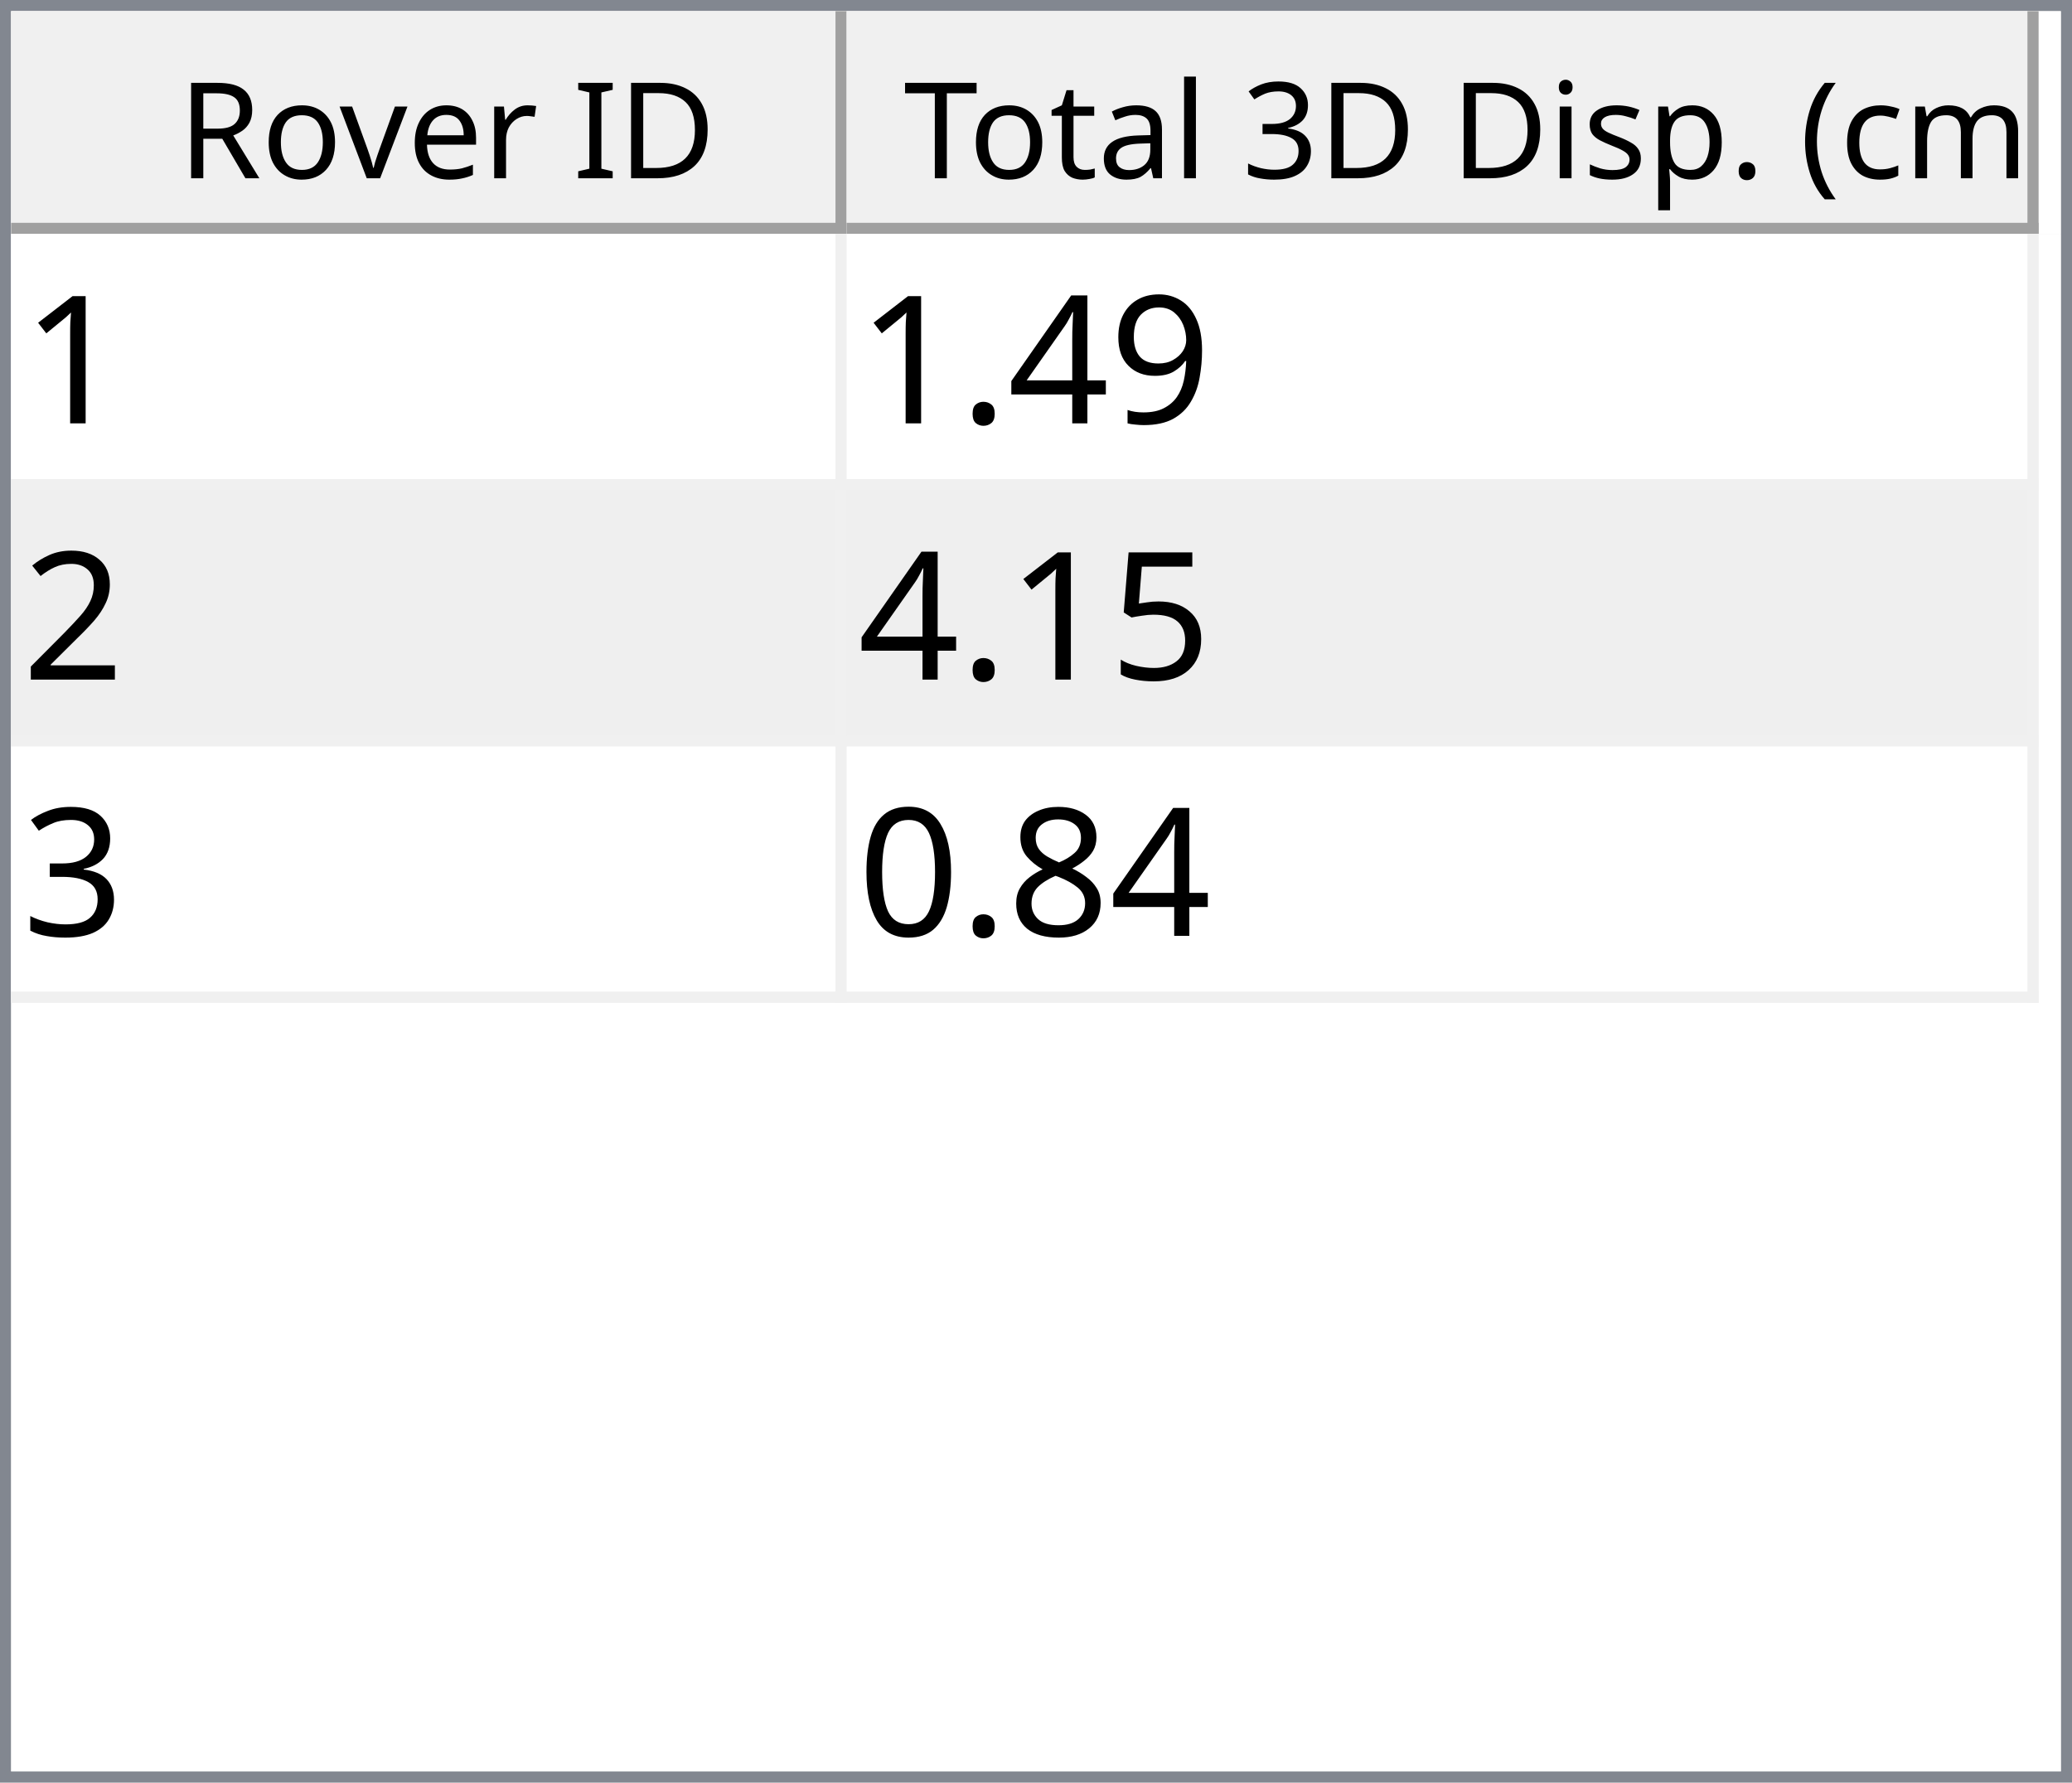
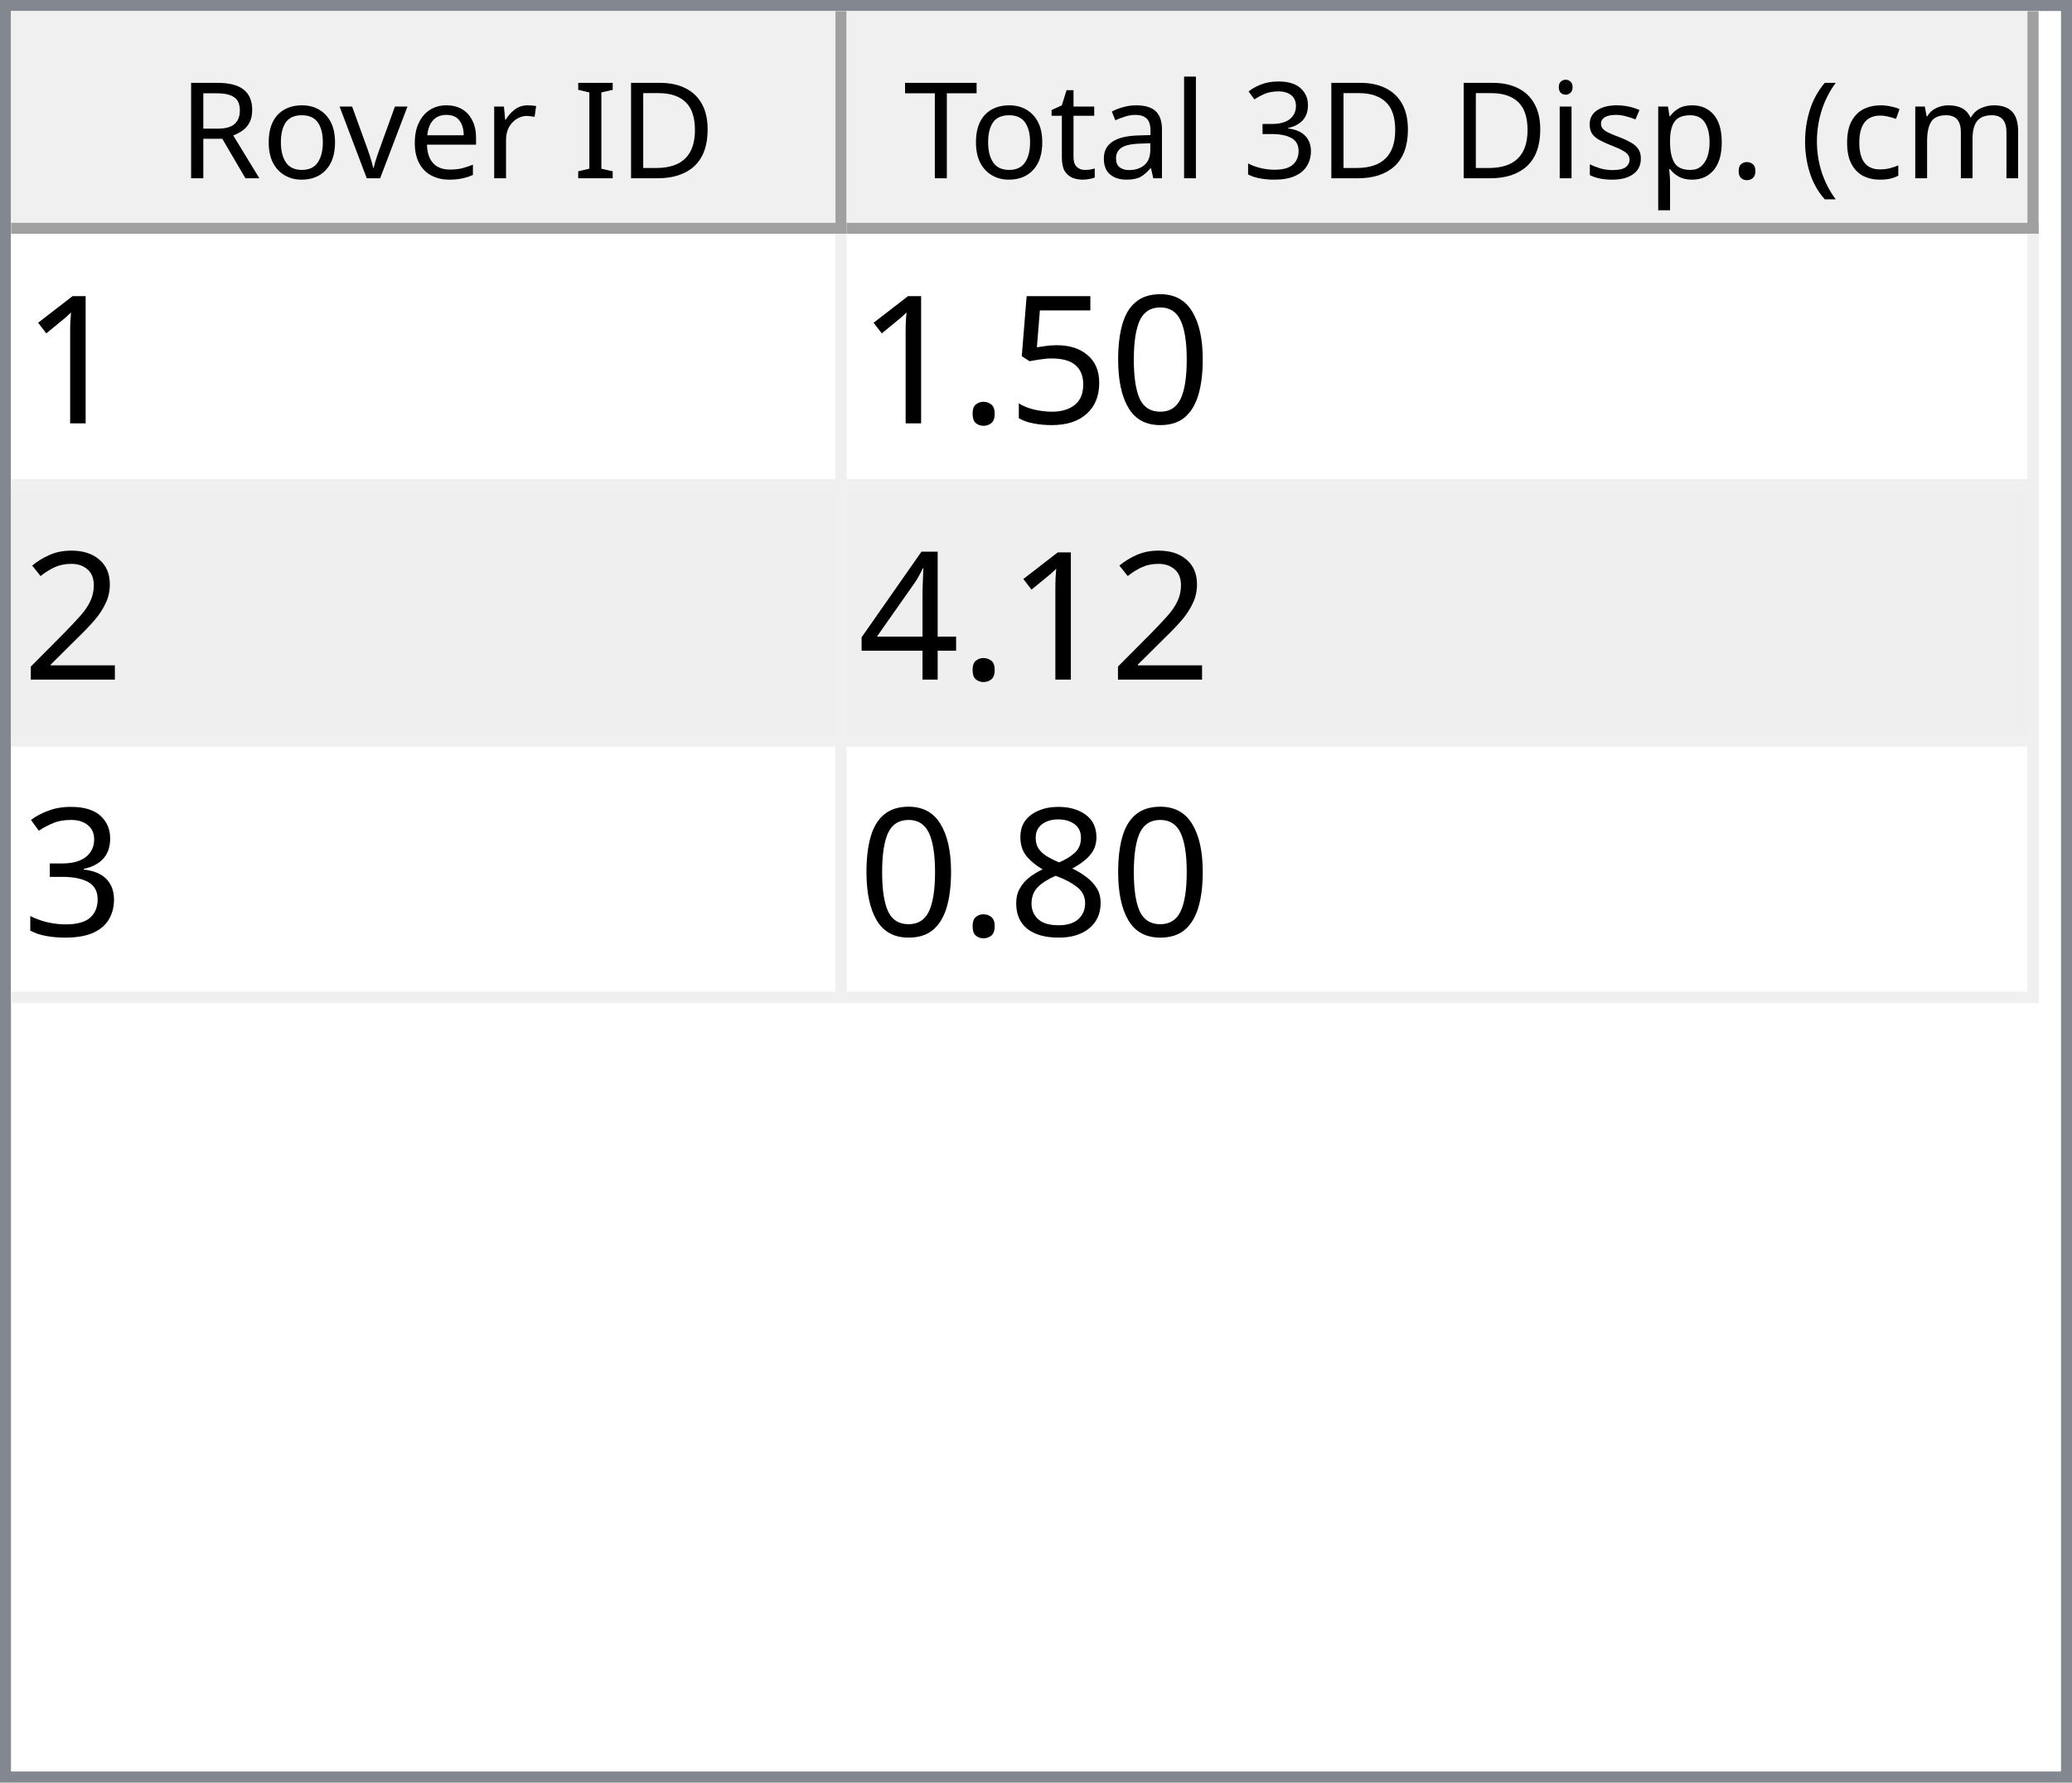
<svg xmlns="http://www.w3.org/2000/svg" style="fill-opacity:1; color-rendering:auto; color-interpolation:auto; text-rendering:auto; stroke:black; stroke-linecap:square; stroke-miterlimit:10; shape-rendering:auto; stroke-opacity:1; fill:black; stroke-dasharray:none; font-weight:normal; stroke-width:1; font-family:'Dialog'; font-style:normal; stroke-linejoin:miter; font-size:12px; stroke-dashoffset:0; image-rendering:auto;" width="186" height="160">
  <defs id="genericDefs" />
  <g>
    <defs id="defs1">
      <clipPath clipPathUnits="userSpaceOnUse" id="clipPath1">
        <path d="M0 0 L186 0 L186 160 L0 160 L0 0 Z" />
      </clipPath>
      <clipPath clipPathUnits="userSpaceOnUse" id="clipPath2">
        <path d="M0 0 L0 160 L186 160 L186 0 Z" />
      </clipPath>
      <clipPath clipPathUnits="userSpaceOnUse" id="clipPath3">
        <path d="M0 0 L0 20 L184 20 L184 0 Z" />
      </clipPath>
      <clipPath clipPathUnits="userSpaceOnUse" id="clipPath4">
        <path d="M0 0 L0 20 L75 20 L75 0 Z" />
      </clipPath>
      <clipPath clipPathUnits="userSpaceOnUse" id="clipPath5">
        <path d="M1 1 L1 19 L74 19 L74 1 Z" />
      </clipPath>
      <clipPath clipPathUnits="userSpaceOnUse" id="clipPath6">
        <path d="M0 0 L0 18 L73 18 L73 0 Z" />
      </clipPath>
      <clipPath clipPathUnits="userSpaceOnUse" id="clipPath7">
        <path d="M-0.5 -0.5 L-0.5 19.5 L74.5 19.5 L74.5 -0.5 Z" />
      </clipPath>
      <clipPath clipPathUnits="userSpaceOnUse" id="clipPath8">
        <path d="M0 0 L0 20 L107 20 L107 0 Z" />
      </clipPath>
      <clipPath clipPathUnits="userSpaceOnUse" id="clipPath9">
        <path d="M1 1 L1 19 L106 19 L106 1 Z" />
      </clipPath>
      <clipPath clipPathUnits="userSpaceOnUse" id="clipPath10">
        <path d="M0 0 L0 18 L105 18 L105 0 Z" />
      </clipPath>
      <clipPath clipPathUnits="userSpaceOnUse" id="clipPath11">
        <path d="M-0.5 -0.5 L-0.5 19.5 L106.5 19.5 L106.5 -0.5 Z" />
      </clipPath>
      <clipPath clipPathUnits="userSpaceOnUse" id="clipPath12">
        <path d="M0 0 L0 138 L184 138 L184 0 Z" />
      </clipPath>
      <clipPath clipPathUnits="userSpaceOnUse" id="clipPath13">
        <path d="M0 0 L0 69 L182 69 L182 0 Z" />
      </clipPath>
      <clipPath clipPathUnits="userSpaceOnUse" id="clipPath14">
        <path d="M-0.5 -0.5 L-0.5 68.5 L181.5 68.5 L181.5 -0.5 Z" />
      </clipPath>
      <clipPath clipPathUnits="userSpaceOnUse" id="clipPath15">
        <path d="M0 0 L0 22 L74 22 L74 0 Z" />
      </clipPath>
      <clipPath clipPathUnits="userSpaceOnUse" id="clipPath16">
        <path d="M0 0 L0 22 L106 22 L106 0 Z" />
      </clipPath>
      <font horiz-adv-x="64.551" id="font1">
        <font-face ascent="107.91" descent="25.098" units-per-em="100" style="font-style:normal; font-family:Segoe UI; font-weight:normal;" />
        <missing-glyph horiz-adv-x="64.551" d="M8.109 0 L8.109 68.266 L56.453 68.266 L56.453 0 L8.109 0 ZM15.328 7.234 L49.219 7.234 L49.219 61.031 L15.328 61.031 L15.328 7.234 Z" />
        <glyph unicode="D" horiz-adv-x="70.117" d="M9.188 0 L9.188 70.016 L28.516 70.016 Q65.531 70.016 65.531 35.891 Q65.531 19.672 55.25 9.836 Q44.969 0 27.734 0 L9.188 0 ZM17.391 62.594 L17.391 7.422 L27.828 7.422 Q41.609 7.422 49.273 14.797 Q56.938 22.172 56.938 35.688 Q56.938 62.594 28.328 62.594 L17.391 62.594 Z" />
        <glyph unicode="I" horiz-adv-x="26.611" d="M17.391 0 L9.188 0 L9.188 70.016 L17.391 70.016 L17.391 0 Z" />
        <glyph unicode=" " horiz-adv-x="27.393" d="" />
        <glyph unicode="r" horiz-adv-x="34.766" d="M34.188 41.891 Q32.078 43.5 28.125 43.5 Q23 43.5 19.555 38.672 Q16.109 33.844 16.109 25.484 L16.109 0 L8.109 0 L8.109 50 L16.109 50 L16.109 39.703 L16.312 39.703 Q18.016 44.969 21.531 47.922 Q25.047 50.875 29.391 50.875 Q32.516 50.875 34.188 50.203 L34.188 41.891 Z" />
        <glyph unicode="e" horiz-adv-x="52.295" d="M48.297 23 L12.984 23 Q13.188 14.656 17.484 10.109 Q21.781 5.562 29.297 5.562 Q37.75 5.562 44.828 11.141 L44.828 3.609 Q38.234 -1.172 27.391 -1.172 Q16.797 -1.172 10.742 5.641 Q4.688 12.453 4.688 24.812 Q4.688 36.469 11.305 43.82 Q17.922 51.172 27.734 51.172 Q37.547 51.172 42.922 44.828 Q48.297 38.484 48.297 27.203 L48.297 23 ZM40.094 29.781 Q40.047 36.719 36.75 40.578 Q33.453 44.438 27.594 44.438 Q21.922 44.438 17.969 40.383 Q14.016 36.328 13.094 29.781 L40.094 29.781 Z" />
        <glyph unicode="v" horiz-adv-x="47.9" d="M47.406 50 L27.484 0 L19.625 0 L0.688 50 L9.469 50 L22.172 13.672 Q23.578 9.672 23.922 6.688 L24.125 6.688 Q24.609 10.453 25.688 13.484 L38.969 50 L47.406 50 Z" />
        <glyph unicode="o" horiz-adv-x="58.594" d="M29 -1.172 Q17.922 -1.172 11.305 5.836 Q4.688 12.844 4.688 24.422 Q4.688 37.016 11.57 44.094 Q18.453 51.172 30.172 51.172 Q41.359 51.172 47.633 44.289 Q53.906 37.406 53.906 25.203 Q53.906 13.234 47.141 6.031 Q40.375 -1.172 29 -1.172 ZM29.594 44.438 Q21.875 44.438 17.383 39.188 Q12.891 33.938 12.891 24.703 Q12.891 15.828 17.43 10.695 Q21.969 5.562 29.594 5.562 Q37.359 5.562 41.531 10.594 Q45.703 15.625 45.703 24.906 Q45.703 34.281 41.531 39.359 Q37.359 44.438 29.594 44.438 Z" />
        <glyph unicode="R" horiz-adv-x="59.814" d="M59.375 0 L49.609 0 L37.891 19.625 Q36.281 22.359 34.766 24.289 Q33.25 26.219 31.664 27.438 Q30.078 28.656 28.25 29.219 Q26.422 29.781 24.125 29.781 L17.391 29.781 L17.391 0 L9.188 0 L9.188 70.016 L30.078 70.016 Q34.672 70.016 38.555 68.867 Q42.438 67.719 45.289 65.375 Q48.141 63.031 49.758 59.547 Q51.375 56.062 51.375 51.375 Q51.375 47.703 50.273 44.656 Q49.172 41.609 47.148 39.211 Q45.125 36.812 42.266 35.133 Q39.406 33.453 35.844 32.516 L35.844 32.328 Q37.594 31.547 38.891 30.547 Q40.188 29.547 41.359 28.18 Q42.531 26.812 43.68 25.078 Q44.828 23.344 46.234 21.047 L59.375 0 ZM17.391 62.594 L17.391 37.203 L28.516 37.203 Q31.594 37.203 34.203 38.133 Q36.812 39.062 38.719 40.797 Q40.625 42.531 41.703 45.047 Q42.781 47.562 42.781 50.688 Q42.781 56.297 39.141 59.445 Q35.5 62.594 28.609 62.594 L17.391 62.594 Z" />
        <glyph unicode=")" horiz-adv-x="30.176" d="M8.297 -15.922 L1.172 -15.922 Q16.406 2.344 16.406 26.812 Q16.406 51.469 1.078 70.016 L8.297 70.016 Q23.531 52.156 23.531 26.703 Q23.531 1.375 8.297 -15.922 Z" />
        <glyph unicode="m" horiz-adv-x="86.133" d="M79.109 0 L71.094 0 L71.094 28.719 Q71.094 37.016 68.531 40.727 Q65.969 44.438 59.906 44.438 Q54.781 44.438 51.195 39.75 Q47.609 35.062 47.609 28.516 L47.609 0 L39.594 0 L39.594 29.688 Q39.594 44.438 28.219 44.438 Q22.953 44.438 19.531 40.016 Q16.109 35.594 16.109 28.516 L16.109 0 L8.109 0 L8.109 50 L16.109 50 L16.109 42.094 L16.312 42.094 Q21.625 51.172 31.844 51.172 Q36.969 51.172 40.773 48.312 Q44.578 45.453 46 40.828 Q51.562 51.172 62.594 51.172 Q79.109 51.172 79.109 30.812 L79.109 0 Z" />
        <glyph unicode="c" horiz-adv-x="46.191" d="M42.188 2.297 Q36.422 -1.172 28.516 -1.172 Q17.828 -1.172 11.258 5.789 Q4.688 12.75 4.688 23.828 Q4.688 36.188 11.766 43.68 Q18.844 51.172 30.672 51.172 Q37.25 51.172 42.281 48.734 L42.281 40.531 Q36.719 44.438 30.375 44.438 Q22.703 44.438 17.797 38.945 Q12.891 33.453 12.891 24.516 Q12.891 15.719 17.508 10.641 Q22.125 5.562 29.891 5.562 Q36.422 5.562 42.188 9.906 L42.188 2.297 Z" />
        <glyph unicode="(" horiz-adv-x="30.176" d="M29.109 -15.922 L21.969 -15.922 Q6.844 1.375 6.844 26.703 Q6.844 52.156 21.969 70.016 L29.203 70.016 Q13.875 51.469 13.875 26.812 Q13.875 2.344 29.109 -15.922 Z" />
        <glyph unicode="." horiz-adv-x="21.68" d="M10.891 -1.078 Q8.641 -1.078 7.055 0.539 Q5.469 2.156 5.469 4.391 Q5.469 6.641 7.055 8.273 Q8.641 9.906 10.891 9.906 Q13.188 9.906 14.797 8.273 Q16.406 6.641 16.406 4.391 Q16.406 2.156 14.797 0.539 Q13.188 -1.078 10.891 -1.078 Z" />
        <glyph unicode="p" horiz-adv-x="58.789" d="M16.312 7.234 L16.109 7.234 L16.109 -23 L8.109 -23 L8.109 50 L16.109 50 L16.109 41.219 L16.312 41.219 Q22.219 51.172 33.594 51.172 Q43.266 51.172 48.688 44.461 Q54.109 37.75 54.109 26.469 Q54.109 13.922 48 6.375 Q41.891 -1.172 31.297 -1.172 Q21.578 -1.172 16.312 7.234 ZM16.109 27.391 L16.109 20.406 Q16.109 14.203 20.141 9.883 Q24.172 5.562 30.375 5.562 Q37.641 5.562 41.773 11.133 Q45.906 16.703 45.906 26.609 Q45.906 34.969 42.047 39.703 Q38.188 44.438 31.594 44.438 Q24.609 44.438 20.359 39.578 Q16.109 34.719 16.109 27.391 Z" />
        <glyph unicode="s" horiz-adv-x="42.432" d="M5.078 1.812 L5.078 10.406 Q11.625 5.562 19.484 5.562 Q30.031 5.562 30.031 12.594 Q30.031 14.594 29.125 15.992 Q28.219 17.391 26.68 18.461 Q25.141 19.531 23.07 20.383 Q21 21.234 18.609 22.172 Q15.281 23.484 12.766 24.828 Q10.25 26.172 8.57 27.859 Q6.891 29.547 6.031 31.695 Q5.172 33.844 5.172 36.719 Q5.172 40.234 6.789 42.945 Q8.406 45.656 11.086 47.484 Q13.766 49.312 17.211 50.242 Q20.656 51.172 24.312 51.172 Q30.812 51.172 35.938 48.922 L35.938 40.828 Q30.422 44.438 23.25 44.438 Q21 44.438 19.195 43.922 Q17.391 43.406 16.094 42.477 Q14.797 41.547 14.086 40.258 Q13.375 38.969 13.375 37.406 Q13.375 35.453 14.086 34.133 Q14.797 32.812 16.164 31.789 Q17.531 30.766 19.484 29.938 Q21.438 29.109 23.922 28.125 Q27.25 26.859 29.883 25.516 Q32.516 24.172 34.375 22.484 Q36.234 20.797 37.234 18.602 Q38.234 16.406 38.234 13.375 Q38.234 9.672 36.602 6.938 Q34.969 4.203 32.234 2.398 Q29.5 0.594 25.93 -0.289 Q22.359 -1.172 18.453 -1.172 Q10.75 -1.172 5.078 1.812 Z" />
        <glyph unicode="i" horiz-adv-x="24.219" d="M12.203 62.703 Q10.062 62.703 8.547 64.164 Q7.031 65.625 7.031 67.875 Q7.031 70.125 8.547 71.609 Q10.062 73.094 12.203 73.094 Q14.406 73.094 15.945 71.609 Q17.484 70.125 17.484 67.875 Q17.484 65.719 15.945 64.211 Q14.406 62.703 12.203 62.703 ZM16.109 0 L8.109 0 L8.109 50 L16.109 50 L16.109 0 Z" />
        <glyph unicode="3" horiz-adv-x="53.906" d="M46.531 19.828 Q46.531 15.094 44.75 11.211 Q42.969 7.328 39.719 4.57 Q36.469 1.812 31.93 0.297 Q27.391 -1.219 21.922 -1.219 Q11.922 -1.219 6 2.594 L6 11.188 Q13.094 5.609 22.219 5.609 Q25.875 5.609 28.828 6.539 Q31.781 7.469 33.906 9.227 Q36.031 10.984 37.18 13.477 Q38.328 15.969 38.328 19.094 Q38.328 32.812 18.797 32.812 L12.984 32.812 L12.984 39.594 L18.5 39.594 Q35.797 39.594 35.797 52.484 Q35.797 64.406 22.609 64.406 Q15.188 64.406 8.688 59.422 L8.688 67.188 Q15.375 71.188 24.609 71.188 Q29 71.188 32.57 69.969 Q36.141 68.75 38.68 66.555 Q41.219 64.359 42.609 61.281 Q44 58.203 44 54.5 Q44 40.672 30.031 36.719 L30.031 36.531 Q33.594 36.141 36.625 34.797 Q39.656 33.453 41.852 31.305 Q44.047 29.156 45.289 26.25 Q46.531 23.344 46.531 19.828 Z" />
        <glyph unicode="l" horiz-adv-x="24.219" d="M16.109 0 L8.109 0 L8.109 74.031 L16.109 74.031 L16.109 0 Z" />
        <glyph unicode="a" horiz-adv-x="50.879" d="M43.891 0 L35.891 0 L35.891 7.812 L35.688 7.812 Q30.469 -1.172 20.312 -1.172 Q12.844 -1.172 8.617 2.781 Q4.391 6.734 4.391 13.281 Q4.391 27.297 20.906 29.594 L35.891 31.688 Q35.891 44.438 25.594 44.438 Q16.547 44.438 9.281 38.281 L9.281 46.484 Q16.656 51.172 26.266 51.172 Q43.891 51.172 43.891 32.516 L43.891 0 ZM35.891 25.297 L23.828 23.641 Q18.266 22.859 15.43 20.875 Q12.594 18.891 12.594 13.875 Q12.594 10.203 15.211 7.883 Q17.828 5.562 22.172 5.562 Q28.125 5.562 32.008 9.742 Q35.891 13.922 35.891 20.312 L35.891 25.297 Z" />
        <glyph unicode="t" horiz-adv-x="33.887" d="M31.297 0.484 Q28.469 -1.078 23.828 -1.078 Q10.688 -1.078 10.688 13.578 L10.688 43.172 L2.094 43.172 L2.094 50 L10.688 50 L10.688 62.203 L18.703 64.797 L18.703 50 L31.297 50 L31.297 43.172 L18.703 43.172 L18.703 14.984 Q18.703 9.969 20.414 7.82 Q22.125 5.672 26.078 5.672 Q29.109 5.672 31.297 7.328 L31.297 0.484 Z" />
        <glyph unicode="T" horiz-adv-x="52.393" d="M50.594 62.594 L30.375 62.594 L30.375 0 L22.172 0 L22.172 62.594 L2 62.594 L2 70.016 L50.594 70.016 L50.594 62.594 Z" />
      </font>
      <font horiz-adv-x="75.0" id="font2">
        <font-face ascent="100.537" descent="21.973" units-per-em="100" style="font-style:normal; font-family:sans-serif; font-weight:normal;" />
        <missing-glyph horiz-adv-x="75.0" d="M12.5 0 L12.5 62.5 L62.5 62.5 L62.5 0 L12.5 0 ZM14.062 1.562 L60.938 1.562 L60.938 60.938 L14.062 60.938 L14.062 1.562 Z" />
        <glyph unicode="1" horiz-adv-x="55.615" d="M37.25 0 L28.469 0 L28.469 56 Q25.297 52.984 20.141 49.953 Q14.984 46.922 10.891 45.406 L10.891 53.906 Q18.266 57.375 23.781 62.305 Q29.297 67.234 31.594 71.875 L37.25 71.875 L37.25 0 Z" />
-         <glyph unicode="9" horiz-adv-x="55.615" d="M5.469 16.547 L13.922 17.328 Q14.984 11.375 18.016 8.688 Q21.047 6 25.781 6 Q29.828 6 32.883 7.859 Q35.938 9.719 37.891 12.82 Q39.844 15.922 41.164 21.195 Q42.484 26.469 42.484 31.938 Q42.484 32.516 42.438 33.688 Q39.797 29.5 35.234 26.883 Q30.672 24.266 25.344 24.266 Q16.453 24.266 10.305 30.711 Q4.156 37.156 4.156 47.703 Q4.156 58.594 10.578 65.234 Q17 71.875 26.656 71.875 Q33.641 71.875 39.43 68.117 Q45.219 64.359 48.219 57.398 Q51.219 50.438 51.219 37.25 Q51.219 23.531 48.242 15.406 Q45.266 7.281 39.383 3.031 Q33.5 -1.219 25.594 -1.219 Q17.188 -1.219 11.867 3.445 Q6.547 8.109 5.469 16.547 ZM41.453 48.141 Q41.453 55.719 37.43 60.156 Q33.406 64.594 27.734 64.594 Q21.875 64.594 17.531 59.812 Q13.188 55.031 13.188 47.406 Q13.188 40.578 17.312 36.305 Q21.438 32.031 27.484 32.031 Q33.594 32.031 37.523 36.305 Q41.453 40.578 41.453 48.141 Z" />
-         <glyph unicode="4" horiz-adv-x="55.615" d="M32.328 0 L32.328 17.141 L1.266 17.141 L1.266 25.203 L33.938 71.578 L41.109 71.578 L41.109 25.203 L50.781 25.203 L50.781 17.141 L41.109 17.141 L41.109 0 L32.328 0 ZM32.328 25.203 L32.328 57.469 L9.906 25.203 L32.328 25.203 Z" />
+         <glyph unicode="0" horiz-adv-x="55.615" d="M4.156 35.297 Q4.156 48 6.766 55.742 Q9.375 63.484 14.523 67.68 Q19.672 71.875 27.484 71.875 Q33.25 71.875 37.594 69.555 Q41.938 67.234 44.773 62.867 Q47.609 58.5 49.219 52.227 Q50.828 45.953 50.828 35.297 Q50.828 22.703 48.242 14.969 Q45.656 7.234 40.508 3.008 Q35.359 -1.219 27.484 -1.219 Q17.141 -1.219 11.234 6.203 Q4.156 15.141 4.156 35.297 ZM13.188 35.297 Q13.188 17.672 17.312 11.836 Q21.438 6 27.484 6 Q33.547 6 37.672 11.859 Q41.797 17.719 41.797 35.297 Q41.797 52.984 37.672 58.789 Q33.547 64.594 27.391 64.594 Q21.344 64.594 17.719 59.469 Q13.188 52.938 13.188 35.297 Z" />
+         <glyph unicode="5" horiz-adv-x="55.615" d="M4.156 18.75 L13.375 19.531 Q14.406 12.797 18.141 9.398 Q21.875 6 27.156 6 Q33.5 6 37.891 10.789 Q42.281 15.578 42.281 23.484 Q42.281 31 38.062 35.352 Q33.844 39.703 27 39.703 Q22.75 39.703 19.336 37.773 Q15.922 35.844 13.969 32.766 L5.719 33.844 L12.641 70.609 L48.25 70.609 L48.25 62.203 L19.672 62.203 L15.828 42.969 Q22.266 47.469 29.344 47.469 Q38.719 47.469 45.164 40.969 Q51.609 34.469 51.609 24.266 Q51.609 14.547 45.953 7.469 Q39.062 -1.219 27.156 -1.219 Q17.391 -1.219 11.211 4.25 Q5.031 9.719 4.156 18.75 Z" />
        <glyph unicode="." horiz-adv-x="27.783" d="M9.078 0 L9.078 10.016 L19.094 10.016 L19.094 0 L9.078 0 Z" />
        <glyph unicode="2" horiz-adv-x="55.615" d="M50.344 8.453 L50.344 0 L3.031 0 Q2.938 3.172 4.047 6.109 Q5.859 10.938 9.836 15.625 Q13.812 20.312 21.344 26.469 Q33.016 36.031 37.117 41.625 Q41.219 47.219 41.219 52.203 Q41.219 57.422 37.477 61.008 Q33.734 64.594 27.734 64.594 Q21.391 64.594 17.578 60.789 Q13.766 56.984 13.719 50.25 L4.688 51.172 Q5.609 61.281 11.664 66.578 Q17.719 71.875 27.938 71.875 Q38.234 71.875 44.242 66.164 Q50.25 60.453 50.25 52 Q50.25 47.703 48.492 43.555 Q46.734 39.406 42.656 34.812 Q38.578 30.219 29.109 22.219 Q21.188 15.578 18.945 13.211 Q16.703 10.844 15.234 8.453 L50.344 8.453 Z" />
-         <glyph unicode="5" horiz-adv-x="55.615" d="M4.156 18.75 L13.375 19.531 Q14.406 12.797 18.141 9.398 Q21.875 6 27.156 6 Q33.5 6 37.891 10.789 Q42.281 15.578 42.281 23.484 Q42.281 31 38.062 35.352 Q33.844 39.703 27 39.703 Q22.75 39.703 19.336 37.773 Q15.922 35.844 13.969 32.766 L5.719 33.844 L12.641 70.609 L48.25 70.609 L48.25 62.203 L19.672 62.203 L15.828 42.969 Q22.266 47.469 29.344 47.469 Q38.719 47.469 45.164 40.969 Q51.609 34.469 51.609 24.266 Q51.609 14.547 45.953 7.469 Q39.062 -1.219 27.156 -1.219 Q17.391 -1.219 11.211 4.25 Q5.031 9.719 4.156 18.75 Z" />
+         <glyph unicode="4" horiz-adv-x="55.615" d="M32.328 0 L32.328 17.141 L1.266 17.141 L1.266 25.203 L33.938 71.578 L41.109 71.578 L41.109 25.203 L50.781 25.203 L50.781 17.141 L41.109 17.141 L41.109 0 L32.328 0 ZM32.328 25.203 L32.328 57.469 L9.906 25.203 L32.328 25.203 Z" />
        <glyph unicode="3" horiz-adv-x="55.615" d="M4.203 18.891 L12.984 20.062 Q14.5 12.594 18.141 9.297 Q21.781 6 27 6 Q33.203 6 37.477 10.297 Q41.75 14.594 41.75 20.953 Q41.75 27 37.797 30.93 Q33.844 34.859 27.734 34.859 Q25.25 34.859 21.531 33.891 L22.516 41.609 Q23.391 41.5 23.922 41.5 Q29.547 41.5 34.039 44.43 Q38.531 47.359 38.531 53.469 Q38.531 58.297 35.258 61.477 Q31.984 64.656 26.812 64.656 Q21.688 64.656 18.266 61.43 Q14.844 58.203 13.875 51.766 L5.078 53.328 Q6.688 62.156 12.398 67.016 Q18.109 71.875 26.609 71.875 Q32.469 71.875 37.398 69.359 Q42.328 66.844 44.945 62.5 Q47.562 58.156 47.562 53.266 Q47.562 48.641 45.07 44.828 Q42.578 41.016 37.703 38.766 Q44.047 37.312 47.562 32.695 Q51.078 28.078 51.078 21.141 Q51.078 11.766 44.242 5.25 Q37.406 -1.266 26.953 -1.266 Q17.531 -1.266 11.305 4.352 Q5.078 9.969 4.203 18.891 Z" />
        <glyph unicode="8" horiz-adv-x="55.615" d="M17.672 38.812 Q12.203 40.828 9.57 44.539 Q6.938 48.25 6.938 53.422 Q6.938 61.234 12.555 66.555 Q18.172 71.875 27.484 71.875 Q36.859 71.875 42.578 66.43 Q48.297 60.984 48.297 53.172 Q48.297 48.188 45.68 44.508 Q43.062 40.828 37.75 38.812 Q44.344 36.672 47.781 31.883 Q51.219 27.094 51.219 20.453 Q51.219 11.281 44.727 5.031 Q38.234 -1.219 27.641 -1.219 Q17.047 -1.219 10.547 5.055 Q4.047 11.328 4.047 20.703 Q4.047 27.688 7.594 32.398 Q11.141 37.109 17.672 38.812 ZM15.922 53.719 Q15.922 48.641 19.195 45.414 Q22.469 42.188 27.688 42.188 Q32.766 42.188 36.016 45.383 Q39.266 48.578 39.266 53.219 Q39.266 58.062 35.914 61.359 Q32.562 64.656 27.594 64.656 Q22.562 64.656 19.242 61.43 Q15.922 58.203 15.922 53.719 ZM13.094 20.656 Q13.094 16.891 14.875 13.375 Q16.656 9.859 20.172 7.93 Q23.688 6 27.734 6 Q34.031 6 38.133 10.055 Q42.234 14.109 42.234 20.359 Q42.234 26.703 38.016 30.859 Q33.797 35.016 27.438 35.016 Q21.234 35.016 17.164 30.914 Q13.094 26.812 13.094 20.656 Z" />
-         <glyph unicode="0" horiz-adv-x="55.615" d="M4.156 35.297 Q4.156 48 6.766 55.742 Q9.375 63.484 14.523 67.68 Q19.672 71.875 27.484 71.875 Q33.25 71.875 37.594 69.555 Q41.938 67.234 44.773 62.867 Q47.609 58.5 49.219 52.227 Q50.828 45.953 50.828 35.297 Q50.828 22.703 48.242 14.969 Q45.656 7.234 40.508 3.008 Q35.359 -1.219 27.484 -1.219 Q17.141 -1.219 11.234 6.203 Q4.156 15.141 4.156 35.297 ZM13.188 35.297 Q13.188 17.672 17.312 11.836 Q21.438 6 27.484 6 Q33.547 6 37.672 11.859 Q41.797 17.719 41.797 35.297 Q41.797 52.984 37.672 58.789 Q33.547 64.594 27.391 64.594 Q21.344 64.594 17.719 59.469 Q13.188 52.938 13.188 35.297 Z" />
      </font>
    </defs>
    <g style="fill:white; stroke:white;">
      <rect x="0" y="0" width="186" style="clip-path:url(#clipPath1); stroke:none;" height="160" />
    </g>
    <g style="fill:white; text-rendering:optimizeSpeed; color-rendering:optimizeSpeed; image-rendering:optimizeSpeed; shape-rendering:crispEdges; stroke:white; color-interpolation:sRGB;">
      <rect x="0" width="186" height="160" y="0" style="stroke:none;" />
      <path style="stroke:none;" d="M0 160 L186 160 L186 0 L0 0 Z" />
    </g>
    <g style="fill:rgb(240,240,240); font-family:'Segoe UI'; stroke:rgb(240,240,240);">
      <rect x="0" y="0" width="186" style="clip-path:url(#clipPath2); stroke:none;" height="160" />
    </g>
    <g style="fill:rgb(130,135,144); font-family:'Segoe UI'; stroke:rgb(130,135,144);">
      <path d="M0 0 L186 0 L186 160 L0 160 L0 0 ZM1 1 L185 1 L185 159 L1 159 L1 1 Z" style="fill-rule:evenodd; clip-path:url(#clipPath2); stroke:none;" />
    </g>
    <g style="fill:white; font-family:'Segoe UI'; stroke:white;" transform="translate(1,1)">
      <rect x="0" y="0" width="184" style="clip-path:url(#clipPath3); stroke:none;" height="20" />
    </g>
    <g style="fill:rgb(240,240,240); font-family:'Segoe UI'; stroke:rgb(240,240,240);" transform="translate(1,1)">
      <rect x="0" y="0" width="75" style="clip-path:url(#clipPath4); stroke:none;" height="20" />
    </g>
    <g style="font-family:'Segoe UI';" transform="translate(2,2)">
      <text x="14" xml:space="preserve" y="14" style="clip-path:url(#clipPath6); stroke:none;">Rover ID</text>
    </g>
    <g style="fill:rgb(160,160,160); font-family:'Segoe UI'; stroke:rgb(160,160,160); stroke-linejoin:bevel;" transform="translate(1.5,1.5)">
      <line x1="74" x2="74" y1="0" style="fill:none; clip-path:url(#clipPath7);" y2="19" />
    </g>
    <g style="fill:rgb(160,160,160); font-family:'Segoe UI'; stroke:rgb(160,160,160); stroke-linejoin:bevel;" transform="matrix(1,0,0,1,1,1) translate(0.5,0.5)">
      <line x1="0" x2="74" y1="19" style="fill:none; clip-path:url(#clipPath7);" y2="19" />
    </g>
    <g style="fill:rgb(240,240,240); font-family:'Segoe UI'; stroke:rgb(240,240,240);" transform="translate(76,1)">
      <rect x="0" y="0" width="107" style="clip-path:url(#clipPath8); stroke:none;" height="20" />
    </g>
    <g style="font-family:'Segoe UI';" transform="translate(77,2)">
      <text x="1" xml:space="preserve" y="14" style="clip-path:url(#clipPath10); stroke:none;"> Total 3D Disp. (cm)</text>
    </g>
    <g style="fill:rgb(160,160,160); font-family:'Segoe UI'; stroke:rgb(160,160,160); stroke-linejoin:bevel;" transform="translate(76.5,1.5)">
      <line x1="106" x2="106" y1="0" style="fill:none; clip-path:url(#clipPath11);" y2="19" />
    </g>
    <g style="fill:rgb(160,160,160); font-family:'Segoe UI'; stroke:rgb(160,160,160); stroke-linejoin:bevel;" transform="matrix(1,0,0,1,76,1) translate(0.5,0.5)">
      <line x1="0" x2="106" y1="19" style="fill:none; clip-path:url(#clipPath11);" y2="19" />
    </g>
    <g style="fill:white; font-family:'Segoe UI'; stroke:white;" transform="translate(1,21)">
      <rect x="0" y="0" width="184" style="clip-path:url(#clipPath12); stroke:none;" height="138" />
    </g>
    <g style="fill:rgb(240,240,240); font-size:16px; font-family:sans-serif; stroke:rgb(240,240,240);" transform="translate(1,21)">
      <rect x="0" y="0" width="182" style="clip-path:url(#clipPath13); stroke:none;" height="69" />
      <line transform="translate(0.5,0.5)" x1="0" x2="181" y1="22" style="clip-path:url(#clipPath14); fill:none; stroke-linejoin:bevel;" y2="22" />
    </g>
    <g transform="matrix(1,0,0,1,1,21) translate(0.5,0.5)" style="fill:rgb(240,240,240); font-size:16px; font-family:sans-serif; stroke:rgb(240,240,240); stroke-linejoin:bevel;">
      <line x1="0" x2="181" y1="45" style="fill:none; clip-path:url(#clipPath14);" y2="45" />
    </g>
    <g transform="matrix(1,0,0,1,1,21) translate(0.5,0.5)" style="fill:rgb(240,240,240); font-size:16px; font-family:sans-serif; stroke:rgb(240,240,240); stroke-linejoin:bevel;">
      <line x1="0" x2="181" y1="68" style="fill:none; clip-path:url(#clipPath14);" y2="68" />
    </g>
    <g transform="matrix(1,0,0,1,1,21) translate(0.5,0.5)" style="fill:rgb(240,240,240); font-size:16px; font-family:sans-serif; stroke:rgb(240,240,240); stroke-linejoin:bevel;">
      <line x1="74" x2="74" y1="0" style="fill:none; clip-path:url(#clipPath14);" y2="68" />
    </g>
    <g transform="matrix(1,0,0,1,1,21) translate(0.5,0.5)" style="fill:rgb(240,240,240); font-size:16px; font-family:sans-serif; stroke:rgb(240,240,240); stroke-linejoin:bevel;">
      <line x1="181" x2="181" y1="0" style="fill:none; clip-path:url(#clipPath14);" y2="68" />
    </g>
    <g style="fill:white; font-size:16px; font-family:sans-serif; stroke:white;" transform="matrix(1,0,0,1,1,21)">
      <rect x="0" y="0" width="74" style="clip-path:url(#clipPath15); stroke:none;" height="22" />
      <text x="1" y="17" style="fill:black; clip-path:url(#clipPath15); stroke:none;" xml:space="preserve">1</text>
    </g>
    <g style="fill:white; font-size:16px; font-family:sans-serif; stroke:white;" transform="matrix(1,0,0,1,1,21) translate(75,0)">
      <rect x="0" y="0" width="106" style="clip-path:url(#clipPath16); stroke:none;" height="22" />
-       <text x="1" y="17" style="fill:black; clip-path:url(#clipPath16); stroke:none;" xml:space="preserve">1.49</text>
+       <text x="1" y="17" style="fill:black; clip-path:url(#clipPath16); stroke:none;" xml:space="preserve">1.50</text>
    </g>
    <g style="fill:rgb(239,239,239); font-size:16px; font-family:sans-serif; stroke:rgb(239,239,239);" transform="matrix(1,0,0,1,1,21) translate(0,23)">
      <rect x="0" y="0" width="74" style="clip-path:url(#clipPath15); stroke:none;" height="22" />
      <text x="1" y="17" style="fill:black; clip-path:url(#clipPath15); stroke:none;" xml:space="preserve">2</text>
    </g>
    <g style="fill:rgb(239,239,239); font-size:16px; font-family:sans-serif; stroke:rgb(239,239,239);" transform="matrix(1,0,0,1,1,21) translate(75,23)">
      <rect x="0" y="0" width="106" style="clip-path:url(#clipPath16); stroke:none;" height="22" />
-       <text x="1" y="17" style="fill:black; clip-path:url(#clipPath16); stroke:none;" xml:space="preserve">4.15</text>
+       <text x="1" y="17" style="fill:black; clip-path:url(#clipPath16); stroke:none;" xml:space="preserve">4.12</text>
    </g>
    <g style="fill:white; font-size:16px; font-family:sans-serif; stroke:white;" transform="matrix(1,0,0,1,1,21) translate(0,46)">
      <rect x="0" y="0" width="74" style="clip-path:url(#clipPath15); stroke:none;" height="22" />
      <text x="1" y="17" style="fill:black; clip-path:url(#clipPath15); stroke:none;" xml:space="preserve">3</text>
    </g>
    <g style="fill:white; font-size:16px; font-family:sans-serif; stroke:white;" transform="matrix(1,0,0,1,1,21) translate(75,46)">
      <rect x="0" y="0" width="106" style="clip-path:url(#clipPath16); stroke:none;" height="22" />
-       <text x="1" y="17" style="fill:black; clip-path:url(#clipPath16); stroke:none;" xml:space="preserve">0.84</text>
+       <text x="1" y="17" style="fill:black; clip-path:url(#clipPath16); stroke:none;" xml:space="preserve">0.80</text>
    </g>
  </g>
</svg>
